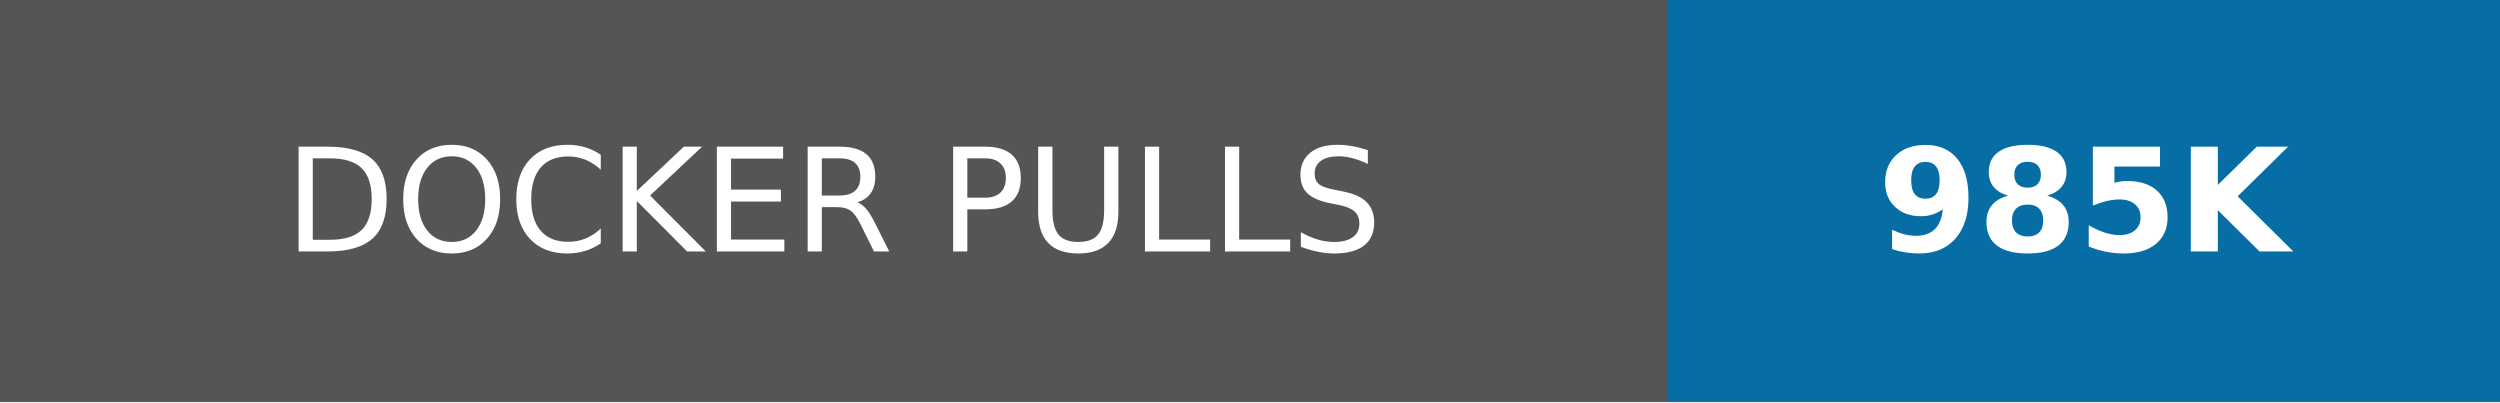
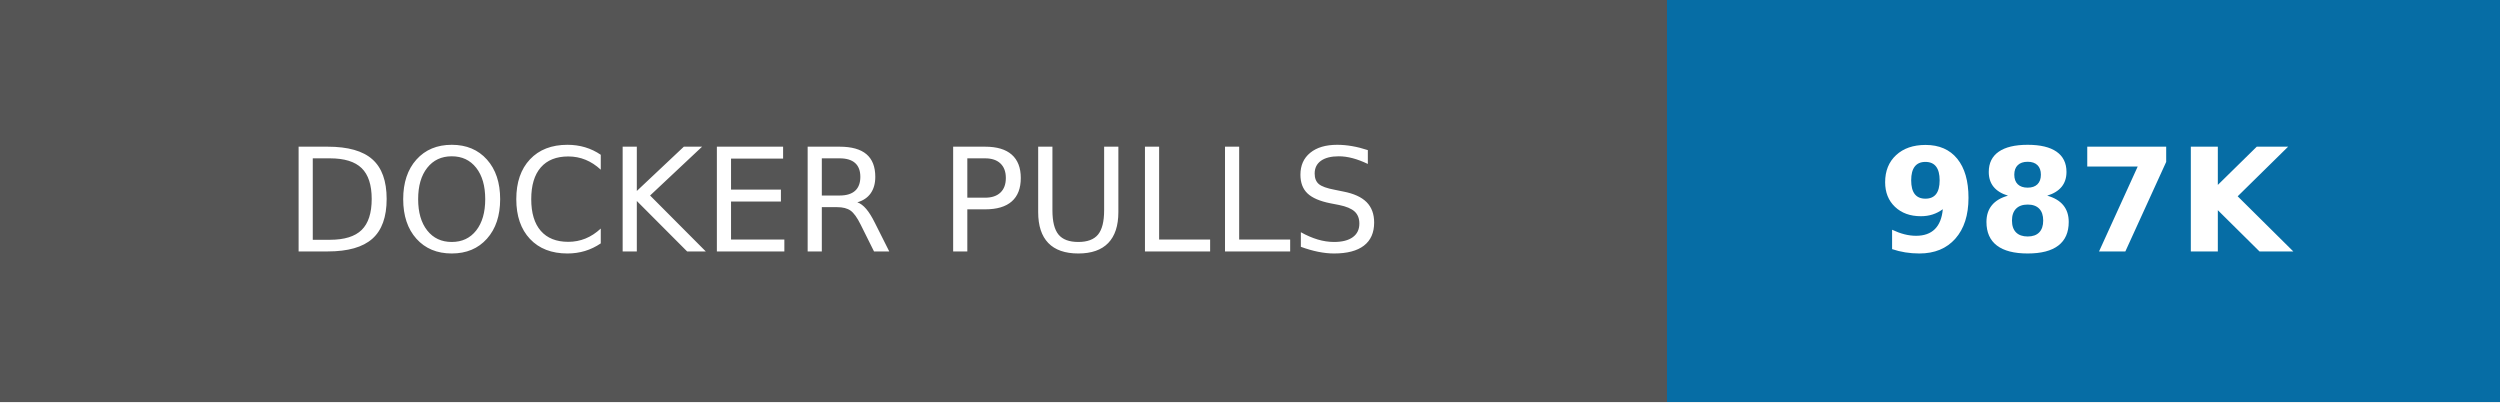
- <svg xmlns="http://www.w3.org/2000/svg" width="174" height="28" role="img" aria-label="DOCKER PULLS: 985K">
+ <svg xmlns="http://www.w3.org/2000/svg" width="174" height="28" role="img" aria-label="DOCKER PULLS: 987K">
  <g shape-rendering="crispEdges">
    <rect width="116" height="28" fill="#555" />
    <rect x="116" width="58" height="28" fill="#066da5" />
  </g>
  <g fill="#fff" text-anchor="middle" font-family="Verdana,Geneva,DejaVu Sans,sans-serif" text-rendering="geometricPrecision" font-size="100">
    <text transform="scale(.1)" x="580" y="175" textLength="920">DOCKER PULLS</text>
-     <text transform="scale(.1)" x="1450" y="175" textLength="340" font-weight="bold">985K</text>
+     <text transform="scale(.1)" x="1450" y="175" textLength="340" font-weight="bold">987K</text>
  </g>
</svg>
